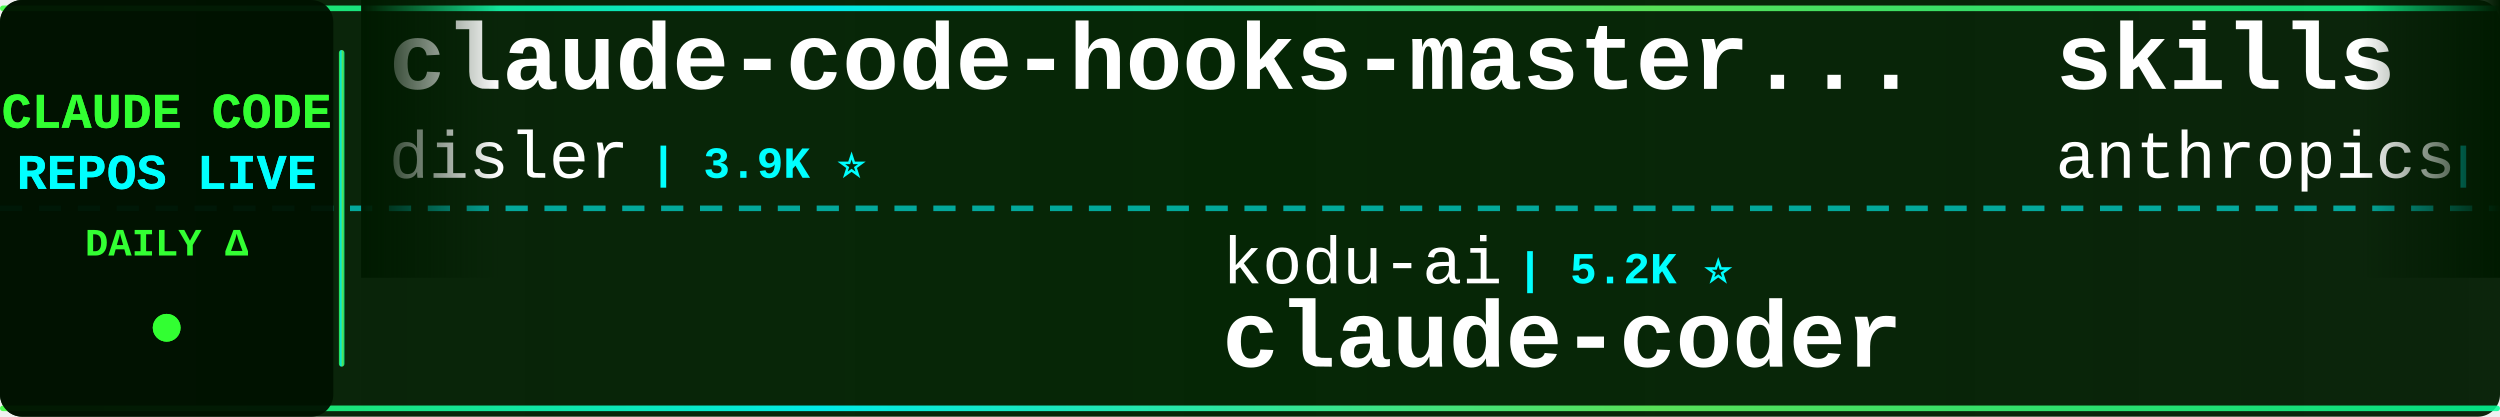
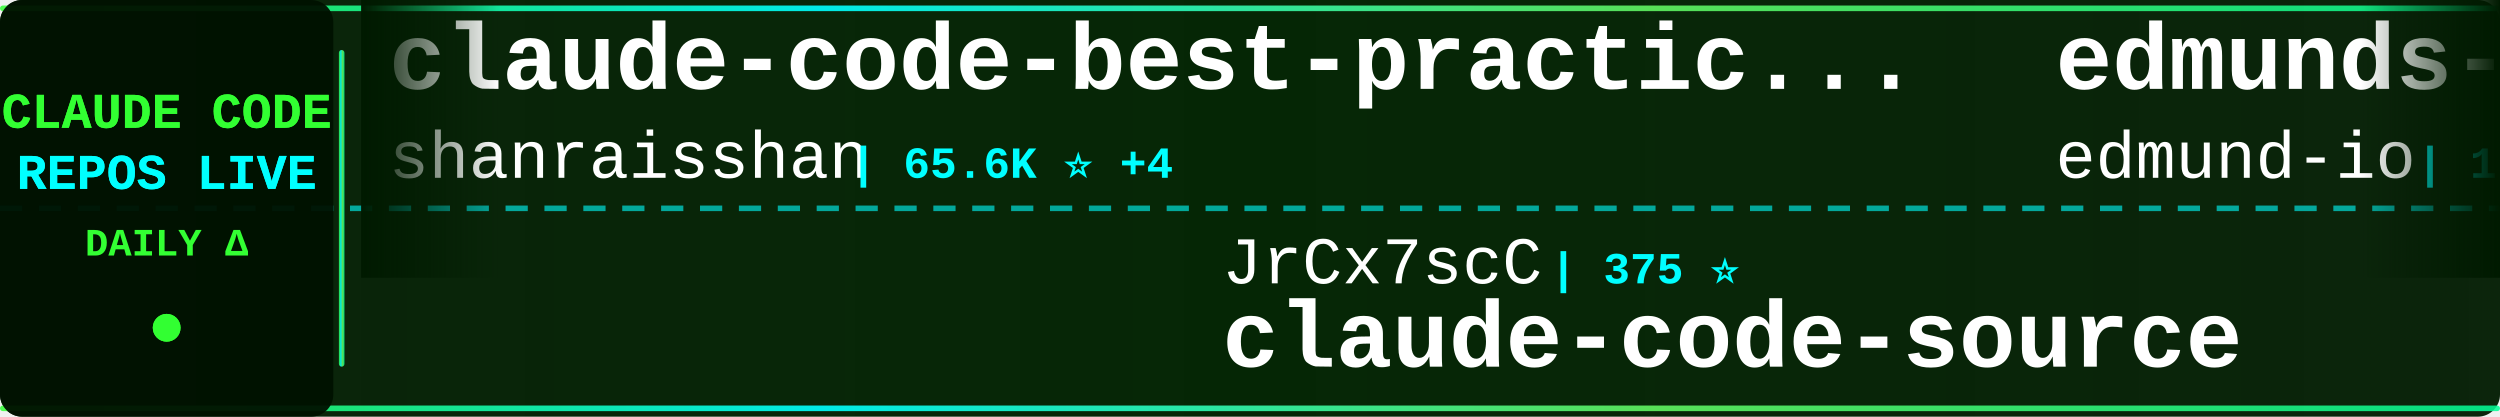
<svg xmlns="http://www.w3.org/2000/svg" width="900" height="150">
  <defs>
    <linearGradient id="tickerBg" x1="0%" y1="0%" x2="100%" y2="0%">
      <stop offset="0%" style="stop-color:#001a00;stop-opacity:0.95" />
      <stop offset="50%" style="stop-color:#002200;stop-opacity:0.98" />
      <stop offset="100%" style="stop-color:#001a00;stop-opacity:0.95" />
    </linearGradient>
    <linearGradient id="borderGrad" x1="0%" y1="0%" x2="100%" y2="0%">
      <stop offset="0%" style="stop-color:#33ff33;stop-opacity:0.85">
        <animate attributeName="stop-opacity" values="0.85;1;0.85" dur="2s" repeatCount="indefinite" />
      </stop>
      <stop offset="33%" style="stop-color:#00ffff;stop-opacity:0.9">
        <animate attributeName="stop-opacity" values="0.9;1;0.9" dur="2.2s" repeatCount="indefinite" />
      </stop>
      <stop offset="66%" style="stop-color:#66ff66;stop-opacity:0.85">
        <animate attributeName="stop-opacity" values="0.85;1;0.85" dur="1.8s" repeatCount="indefinite" />
      </stop>
      <stop offset="100%" style="stop-color:#00ff99;stop-opacity:0.85">
        <animate attributeName="stop-opacity" values="0.85;1;0.85" dur="2s" repeatCount="indefinite" />
      </stop>
    </linearGradient>
    <filter id="textGlow">
      <feGaussianBlur stdDeviation="0.1" result="coloredBlur" />
      <feMerge>
        <feMergeNode in="coloredBlur" />
        <feMergeNode in="SourceGraphic" />
      </feMerge>
    </filter>
    <filter id="metricGlow">
      <feGaussianBlur stdDeviation="0.2" result="coloredBlur" />
      <feMerge>
        <feMergeNode in="coloredBlur" />
        <feMergeNode in="SourceGraphic" />
      </feMerge>
    </filter>
    <linearGradient id="leftFade" x1="0%" y1="0%" x2="100%" y2="0%">
      <stop offset="0%" style="stop-color:#001a00;stop-opacity:1" />
      <stop offset="100%" style="stop-color:#001a00;stop-opacity:0" />
    </linearGradient>
    <linearGradient id="rightFade" x1="0%" y1="0%" x2="100%" y2="0%">
      <stop offset="0%" style="stop-color:#001a00;stop-opacity:0" />
      <stop offset="100%" style="stop-color:#001a00;stop-opacity:1" />
    </linearGradient>
  </defs>
  <rect width="900" height="150" fill="url(#tickerBg)" rx="8" />
  <rect x="0" y="2" width="900" height="2" fill="url(#borderGrad)" rx="1" />
  <rect x="0" y="146" width="900" height="2" fill="url(#borderGrad)" rx="1" />
  <line x1="0" y1="75" x2="900" y2="75" stroke="#00ffff" stroke-width="2" stroke-dasharray="8 6" opacity="0.6" />
  <rect x="0" y="0" width="120" height="150" fill="#001100" opacity="0.95" rx="8" />
  <text x="60" y="46" font-family="'Courier New', monospace" font-size="18" font-weight="bold" fill="#33ff33" text-anchor="middle" filter="url(#textGlow)">
    CLAUDE CODE
  </text>
  <text x="60" y="68" font-family="'Courier New', monospace" font-size="18" font-weight="bold" fill="#00ffff" text-anchor="middle" filter="url(#textGlow)">
    REPOS LIVE
  </text>
  <text x="60" y="92" font-family="'Courier New', monospace" font-size="14" font-weight="bold" fill="#33ff33" text-anchor="middle">
    DAILY Δ
  </text>
  <circle cx="60" cy="118" r="5" fill="#33ff33" filter="url(#metricGlow)">
    <animate attributeName="r" values="4;6;4" dur="1.5s" repeatCount="indefinite" />
    <animate attributeName="opacity" values="0.6;1;0.6" dur="1.5s" repeatCount="indefinite" />
  </circle>
  <rect x="122" y="18" width="2" height="114" fill="url(#borderGrad)" rx="1" />
  <clipPath id="tickerClip">
    <rect x="130" y="0" width="770" height="150" />
  </clipPath>
  <g clip-path="url(#tickerClip)">
    <g id="tickerItems">
      <animateTransform attributeName="transform" attributeType="XML" type="translate" from="0 0" to="-3000 0" dur="54s" repeatCount="indefinite" />
      <g transform="translate(0, 0)">
-         <text x="140" y="32" font-family="'Courier New', monospace" font-size="34" font-weight="bold" fill="#ffffff">claude-code-hooks-master...</text>
-         <text x="140" y="64" font-family="'Courier New', monospace" font-size="24" font-weight="normal" fill="#ffffff" opacity="1.0">disler</text>
-         <text x="234" y="64" font-family="'Courier New', monospace" font-size="16" font-weight="bold" fill="#00ffff"> | 3.9K ⭐</text>
+         <text x="140" y="32" font-family="'Courier New', monospace" font-size="34" font-weight="bold" fill="#ffffff">claude-code-best-practic...</text>
+         <text x="140" y="64" font-family="'Courier New', monospace" font-size="24" font-weight="normal" fill="#ffffff" opacity="1.0">shanraisshan</text>
+         <text x="306" y="64" font-family="'Courier New', monospace" font-size="16" font-weight="bold" fill="#00ffff"> | 65.6K ⭐ +4</text>
      </g>
      <g transform="translate(300, 0)">
-         <text x="140" y="102" font-family="'Courier New', monospace" font-size="24" font-weight="normal" fill="#ffffff" opacity="1.0">kodu-ai</text>
-         <text x="246" y="102" font-family="'Courier New', monospace" font-size="16" font-weight="bold" fill="#00ffff"> | 5.2K ⭐</text>
-         <text x="140" y="132" font-family="'Courier New', monospace" font-size="34" font-weight="bold" fill="#ffffff">claude-coder</text>
+         <text x="140" y="102" font-family="'Courier New', monospace" font-size="24" font-weight="normal" fill="#ffffff" opacity="1.0">JrCx7scC</text>
+         <text x="258" y="102" font-family="'Courier New', monospace" font-size="16" font-weight="bold" fill="#00ffff"> | 375 ⭐</text>
+         <text x="140" y="132" font-family="'Courier New', monospace" font-size="34" font-weight="bold" fill="#ffffff">claude-code-source</text>
      </g>
      <g transform="translate(600, 0)">
-         <text x="140" y="32" font-family="'Courier New', monospace" font-size="34" font-weight="bold" fill="#ffffff">skills</text>
-         <text x="140" y="64" font-family="'Courier New', monospace" font-size="24" font-weight="normal" fill="#ffffff" opacity="1.0">anthropics</text>
-         <text x="282" y="64" font-family="'Courier New', monospace" font-size="16" font-weight="bold" fill="#00ffff"> | 173.6K ⭐ +42</text>
+         <text x="140" y="32" font-family="'Courier New', monospace" font-size="34" font-weight="bold" fill="#ffffff">edmunds-claude-code</text>
+         <text x="140" y="64" font-family="'Courier New', monospace" font-size="24" font-weight="normal" fill="#ffffff" opacity="1.0">edmund-io</text>
+         <text x="270" y="64" font-family="'Courier New', monospace" font-size="16" font-weight="bold" fill="#00ffff"> | 1.5K ⭐</text>
      </g>
      <g transform="translate(900, 0)">
-         <text x="140" y="102" font-family="'Courier New', monospace" font-size="24" font-weight="normal" fill="#ffffff" opacity="1.0">anthropics</text>
-         <text x="282" y="102" font-family="'Courier New', monospace" font-size="16" font-weight="bold" fill="#00ffff"> | 970 ⭐</text>
-         <text x="140" y="132" font-family="'Courier New', monospace" font-size="34" font-weight="bold" fill="#ffffff">claude-code-base-action</text>
+         <text x="140" y="102" font-family="'Courier New', monospace" font-size="24" font-weight="normal" fill="#ffffff" opacity="1.0">liuup</text>
+         <text x="222" y="102" font-family="'Courier New', monospace" font-size="16" font-weight="bold" fill="#00ffff"> | 3.9K ⭐ +1</text>
+         <text x="140" y="132" font-family="'Courier New', monospace" font-size="34" font-weight="bold" fill="#ffffff">claude-code-analysis</text>
      </g>
      <g transform="translate(1200, 0)">
-         <text x="140" y="32" font-family="'Courier New', monospace" font-size="34" font-weight="bold" fill="#ffffff">claude-code-from-scratch</text>
-         <text x="140" y="64" font-family="'Courier New', monospace" font-size="24" font-weight="normal" fill="#ffffff" opacity="1.0">Windy3f3f3f3f</text>
-         <text x="318" y="64" font-family="'Courier New', monospace" font-size="16" font-weight="bold" fill="#00ffff"> | 2.6K ⭐</text>
+         <text x="140" y="32" font-family="'Courier New', monospace" font-size="34" font-weight="bold" fill="#ffffff">claude-code-proxy</text>
+         <text x="140" y="64" font-family="'Courier New', monospace" font-size="24" font-weight="normal" fill="#ffffff" opacity="1.0">1rgs</text>
+         <text x="210" y="64" font-family="'Courier New', monospace" font-size="16" font-weight="bold" fill="#00ffff"> | 3.7K ⭐ +1</text>
      </g>
      <g transform="translate(1500, 0)">
-         <text x="140" y="102" font-family="'Courier New', monospace" font-size="24" font-weight="normal" fill="#ffffff" opacity="1.0">SeemSeam</text>
-         <text x="258" y="102" font-family="'Courier New', monospace" font-size="16" font-weight="bold" fill="#00ffff"> | 3.5K ⭐</text>
-         <text x="140" y="132" font-family="'Courier New', monospace" font-size="34" font-weight="bold" fill="#ffffff">claude_codex_bridge</text>
+         <text x="140" y="102" font-family="'Courier New', monospace" font-size="24" font-weight="normal" fill="#ffffff" opacity="1.0">lintsinghua</text>
+         <text x="294" y="102" font-family="'Courier New', monospace" font-size="16" font-weight="bold" fill="#00ffff"> | 4.2K ⭐ +2</text>
+         <text x="140" y="132" font-family="'Courier New', monospace" font-size="34" font-weight="bold" fill="#ffffff">claude-code-book</text>
      </g>
      <g transform="translate(1800, 0)">
-         <text x="140" y="32" font-family="'Courier New', monospace" font-size="34" font-weight="bold" fill="#ffffff">claude-code-security-rev...</text>
-         <text x="140" y="64" font-family="'Courier New', monospace" font-size="24" font-weight="normal" fill="#ffffff" opacity="1.0">anthropics</text>
-         <text x="282" y="64" font-family="'Courier New', monospace" font-size="16" font-weight="bold" fill="#00ffff"> | 6.2K ⭐ +2</text>
+         <text x="140" y="32" font-family="'Courier New', monospace" font-size="34" font-weight="bold" fill="#ffffff">sc-claude-code-files</text>
+         <text x="140" y="64" font-family="'Courier New', monospace" font-size="24" font-weight="normal" fill="#ffffff" opacity="1.0">https-deeplearning-ai</text>
+         <text x="414" y="64" font-family="'Courier New', monospace" font-size="16" font-weight="bold" fill="#00ffff"> | 545 ⭐</text>
      </g>
      <g transform="translate(2100, 0)">
-         <text x="140" y="102" font-family="'Courier New', monospace" font-size="24" font-weight="normal" fill="#ffffff" opacity="1.0">Pimzino</text>
-         <text x="246" y="102" font-family="'Courier New', monospace" font-size="16" font-weight="bold" fill="#00ffff"> | 3.9K ⭐</text>
-         <text x="140" y="132" font-family="'Courier New', monospace" font-size="34" font-weight="bold" fill="#ffffff">claude-code-spec-workflo...</text>
+         <text x="140" y="102" font-family="'Courier New', monospace" font-size="24" font-weight="normal" fill="#ffffff" opacity="1.0">disler</text>
+         <text x="234" y="102" font-family="'Courier New', monospace" font-size="16" font-weight="bold" fill="#00ffff"> | 1.7K ⭐ +1</text>
+         <text x="140" y="132" font-family="'Courier New', monospace" font-size="34" font-weight="bold" fill="#ffffff">pi-vs-claude-code</text>
      </g>
      <g transform="translate(2400, 0)">
-         <text x="140" y="32" font-family="'Courier New', monospace" font-size="34" font-weight="bold" fill="#ffffff">system_prompts_leaks</text>
-         <text x="140" y="64" font-family="'Courier New', monospace" font-size="24" font-weight="normal" fill="#ffffff" opacity="1.0">asgeirtj</text>
-         <text x="258" y="64" font-family="'Courier New', monospace" font-size="16" font-weight="bold" fill="#00ffff"> | 64.1K ⭐ +6</text>
+         <text x="140" y="32" font-family="'Courier New', monospace" font-size="34" font-weight="bold" fill="#ffffff">how-claude-code-works</text>
+         <text x="140" y="64" font-family="'Courier New', monospace" font-size="24" font-weight="normal" fill="#ffffff" opacity="1.0">Windy3f3f3f3f</text>
+         <text x="318" y="64" font-family="'Courier New', monospace" font-size="16" font-weight="bold" fill="#00ffff"> | 3.6K ⭐</text>
      </g>
      <g transform="translate(2700, 0)">
-         <text x="140" y="102" font-family="'Courier New', monospace" font-size="24" font-weight="normal" fill="#ffffff" opacity="1.0">liuup</text>
-         <text x="222" y="102" font-family="'Courier New', monospace" font-size="16" font-weight="bold" fill="#00ffff"> | 3.9K ⭐</text>
-         <text x="140" y="132" font-family="'Courier New', monospace" font-size="34" font-weight="bold" fill="#ffffff">claude-code-analysis</text>
+         <text x="140" y="102" font-family="'Courier New', monospace" font-size="24" font-weight="normal" fill="#ffffff" opacity="1.0">WorldFlowAI</text>
+         <text x="294" y="102" font-family="'Courier New', monospace" font-size="16" font-weight="bold" fill="#00ffff"> | 2.0K ⭐ +16</text>
+         <text x="140" y="132" font-family="'Courier New', monospace" font-size="34" font-weight="bold" fill="#ffffff">everything-claude-code</text>
      </g>
      <g transform="translate(3000, 0)">
-         <text x="140" y="32" font-family="'Courier New', monospace" font-size="34" font-weight="bold" fill="#ffffff">claude-code-hooks-master...</text>
-         <text x="140" y="64" font-family="'Courier New', monospace" font-size="24" font-weight="normal" fill="#ffffff" opacity="1.0">disler</text>
-         <text x="234" y="64" font-family="'Courier New', monospace" font-size="16" font-weight="bold" fill="#00ffff"> | 3.9K ⭐</text>
+         <text x="140" y="32" font-family="'Courier New', monospace" font-size="34" font-weight="bold" fill="#ffffff">claude-code-best-practic...</text>
+         <text x="140" y="64" font-family="'Courier New', monospace" font-size="24" font-weight="normal" fill="#ffffff" opacity="1.0">shanraisshan</text>
+         <text x="306" y="64" font-family="'Courier New', monospace" font-size="16" font-weight="bold" fill="#00ffff"> | 65.6K ⭐ +4</text>
      </g>
      <g transform="translate(3300, 0)">
-         <text x="140" y="102" font-family="'Courier New', monospace" font-size="24" font-weight="normal" fill="#ffffff" opacity="1.0">kodu-ai</text>
-         <text x="246" y="102" font-family="'Courier New', monospace" font-size="16" font-weight="bold" fill="#00ffff"> | 5.2K ⭐</text>
-         <text x="140" y="132" font-family="'Courier New', monospace" font-size="34" font-weight="bold" fill="#ffffff">claude-coder</text>
+         <text x="140" y="102" font-family="'Courier New', monospace" font-size="24" font-weight="normal" fill="#ffffff" opacity="1.0">JrCx7scC</text>
+         <text x="258" y="102" font-family="'Courier New', monospace" font-size="16" font-weight="bold" fill="#00ffff"> | 375 ⭐</text>
+         <text x="140" y="132" font-family="'Courier New', monospace" font-size="34" font-weight="bold" fill="#ffffff">claude-code-source</text>
      </g>
      <g transform="translate(3600, 0)">
-         <text x="140" y="32" font-family="'Courier New', monospace" font-size="34" font-weight="bold" fill="#ffffff">skills</text>
-         <text x="140" y="64" font-family="'Courier New', monospace" font-size="24" font-weight="normal" fill="#ffffff" opacity="1.0">anthropics</text>
-         <text x="282" y="64" font-family="'Courier New', monospace" font-size="16" font-weight="bold" fill="#00ffff"> | 173.6K ⭐ +42</text>
+         <text x="140" y="32" font-family="'Courier New', monospace" font-size="34" font-weight="bold" fill="#ffffff">edmunds-claude-code</text>
+         <text x="140" y="64" font-family="'Courier New', monospace" font-size="24" font-weight="normal" fill="#ffffff" opacity="1.0">edmund-io</text>
+         <text x="270" y="64" font-family="'Courier New', monospace" font-size="16" font-weight="bold" fill="#00ffff"> | 1.5K ⭐</text>
      </g>
      <g transform="translate(3900, 0)">
-         <text x="140" y="102" font-family="'Courier New', monospace" font-size="24" font-weight="normal" fill="#ffffff" opacity="1.0">anthropics</text>
-         <text x="282" y="102" font-family="'Courier New', monospace" font-size="16" font-weight="bold" fill="#00ffff"> | 970 ⭐</text>
-         <text x="140" y="132" font-family="'Courier New', monospace" font-size="34" font-weight="bold" fill="#ffffff">claude-code-base-action</text>
+         <text x="140" y="102" font-family="'Courier New', monospace" font-size="24" font-weight="normal" fill="#ffffff" opacity="1.0">liuup</text>
+         <text x="222" y="102" font-family="'Courier New', monospace" font-size="16" font-weight="bold" fill="#00ffff"> | 3.9K ⭐ +1</text>
+         <text x="140" y="132" font-family="'Courier New', monospace" font-size="34" font-weight="bold" fill="#ffffff">claude-code-analysis</text>
      </g>
    </g>
  </g>
  <rect x="130" y="0" width="50" height="100" fill="url(#leftFade)" />
  <rect x="850" y="0" width="50" height="100" fill="url(#rightFade)" />
</svg>
